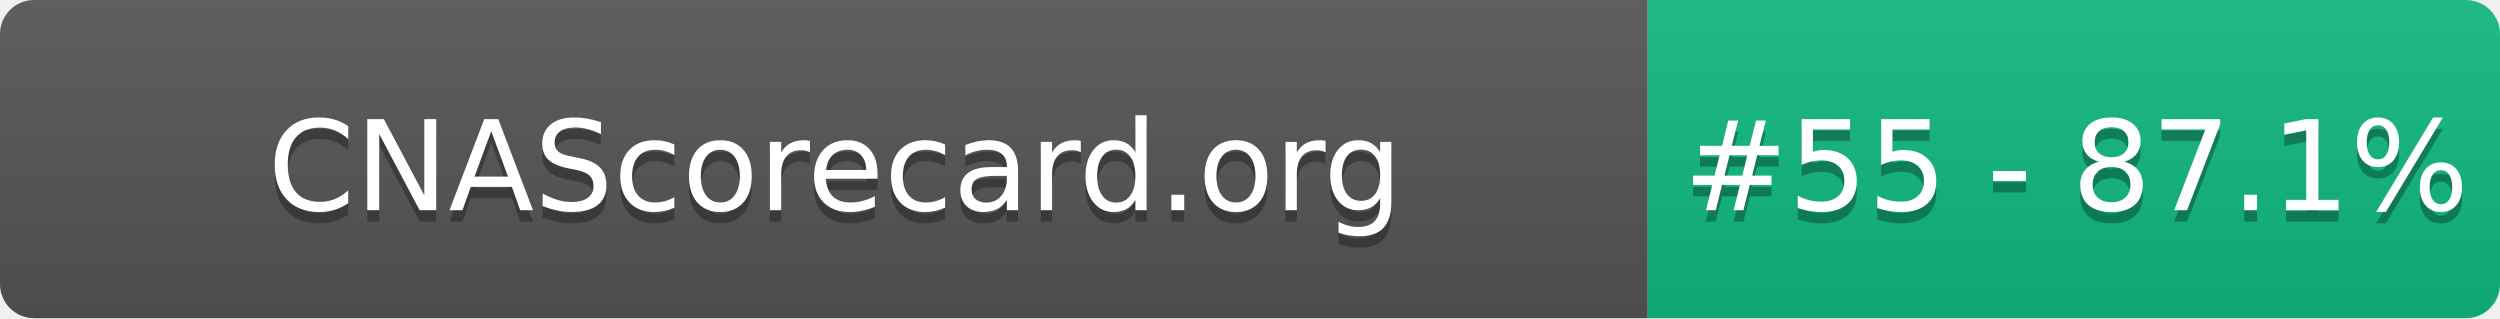
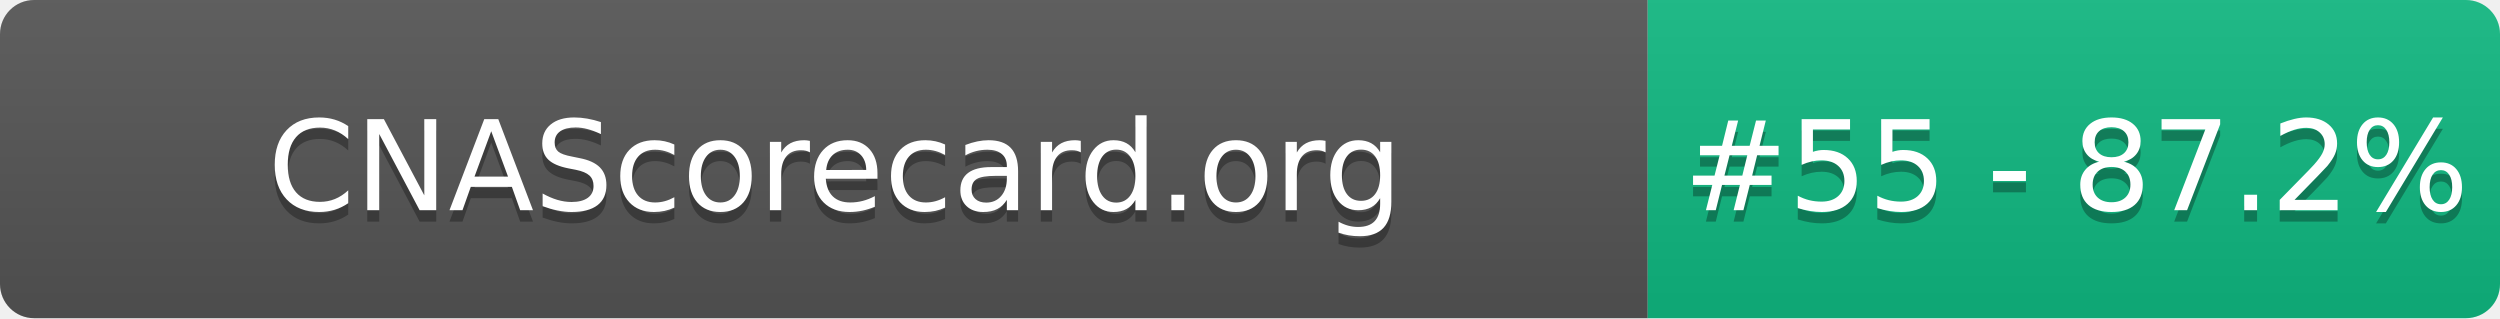
- <svg xmlns="http://www.w3.org/2000/svg" width="220" height="28" role="img" aria-label="CNAScorecard.org: #55 - 87.1%">
+ <svg xmlns="http://www.w3.org/2000/svg" width="220" height="28" role="img" aria-label="CNAScorecard.org: #55 - 87.2%">
  <linearGradient id="s" x2="0" y2="100%">
    <stop offset="0" stop-color="#bbb" stop-opacity=".1" />
    <stop offset="1" stop-opacity=".1" />
  </linearGradient>
  <clipPath id="r">
    <rect width="220" height="28" rx="3" fill="#fff" />
  </clipPath>
  <g clip-path="url(#r)">
    <rect width="145" height="28" fill="#555" />
    <rect x="145" width="75" height="28" fill="#10B981" />
    <rect width="220" height="28" fill="url(#s)" />
  </g>
  <g fill="#fff" text-anchor="middle" font-family="Verdana,Geneva,DejaVu Sans,sans-serif" text-rendering="geometricPrecision" font-size="110">
    <text aria-hidden="true" x="735" y="195" fill="#010101" fill-opacity=".3" transform="scale(.1)" textLength="1350">CNAScorecard.org</text>
    <text x="735" y="185" transform="scale(.1)" fill="#fff" textLength="1350">CNAScorecard.org</text>
-     <text aria-hidden="true" x="1827" y="195" fill="#010101" fill-opacity=".3" transform="scale(.1)" textLength="605">#55 - 87.1%</text>
-     <text x="1827" y="185" transform="scale(.1)" fill="#fff" textLength="605">#55 - 87.1%</text>
+     <text aria-hidden="true" x="1827" y="195" fill="#010101" fill-opacity=".3" transform="scale(.1)" textLength="605">#55 - 87.2%</text>
+     <text x="1827" y="185" transform="scale(.1)" fill="#fff" textLength="605">#55 - 87.2%</text>
  </g>
</svg>
